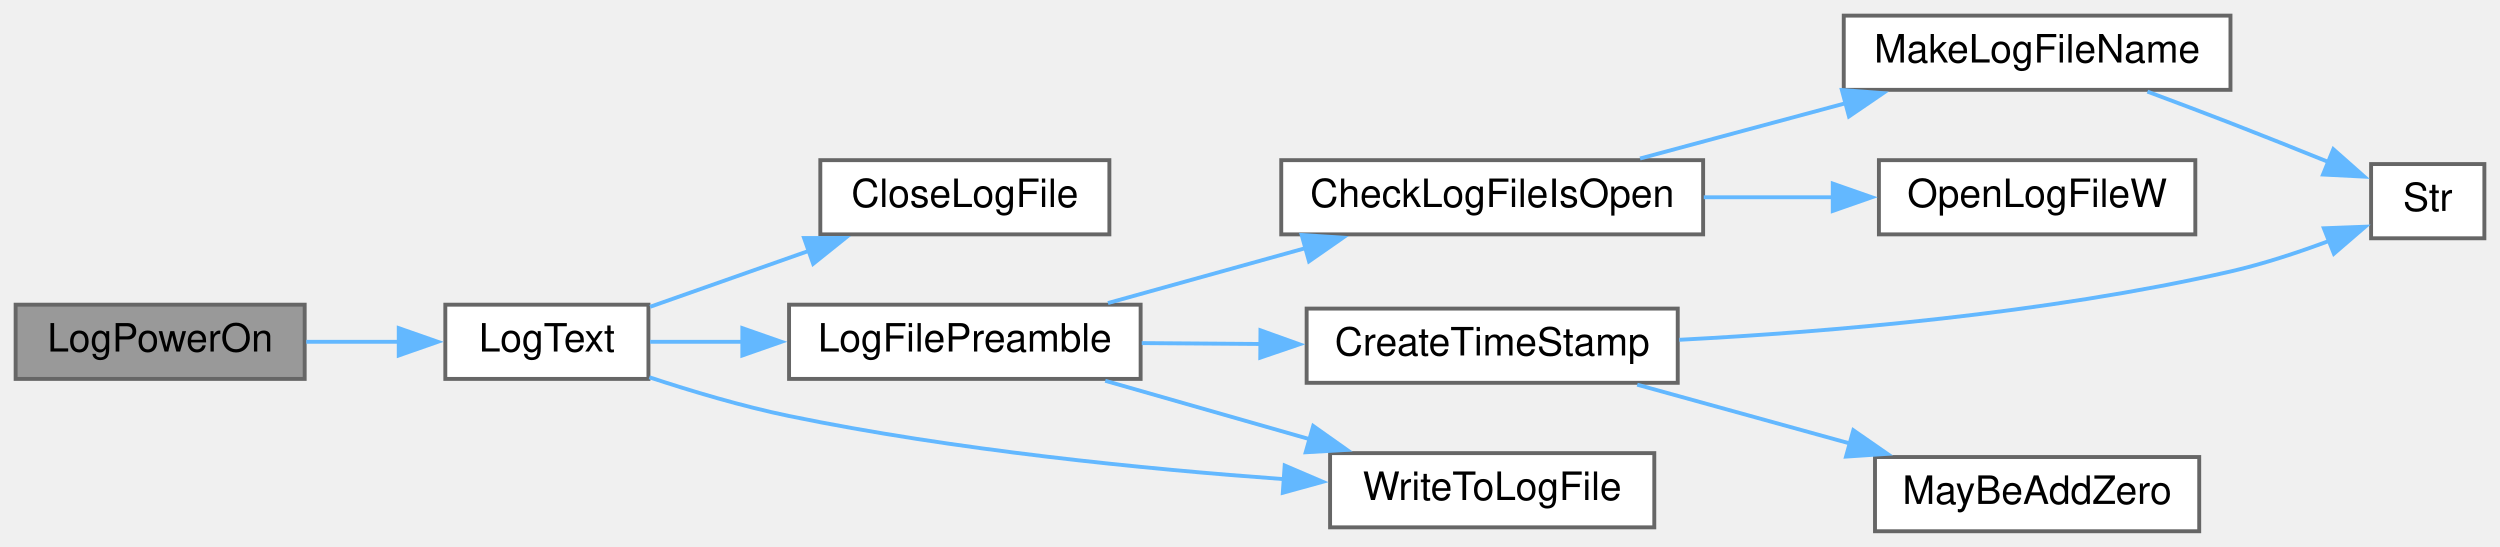
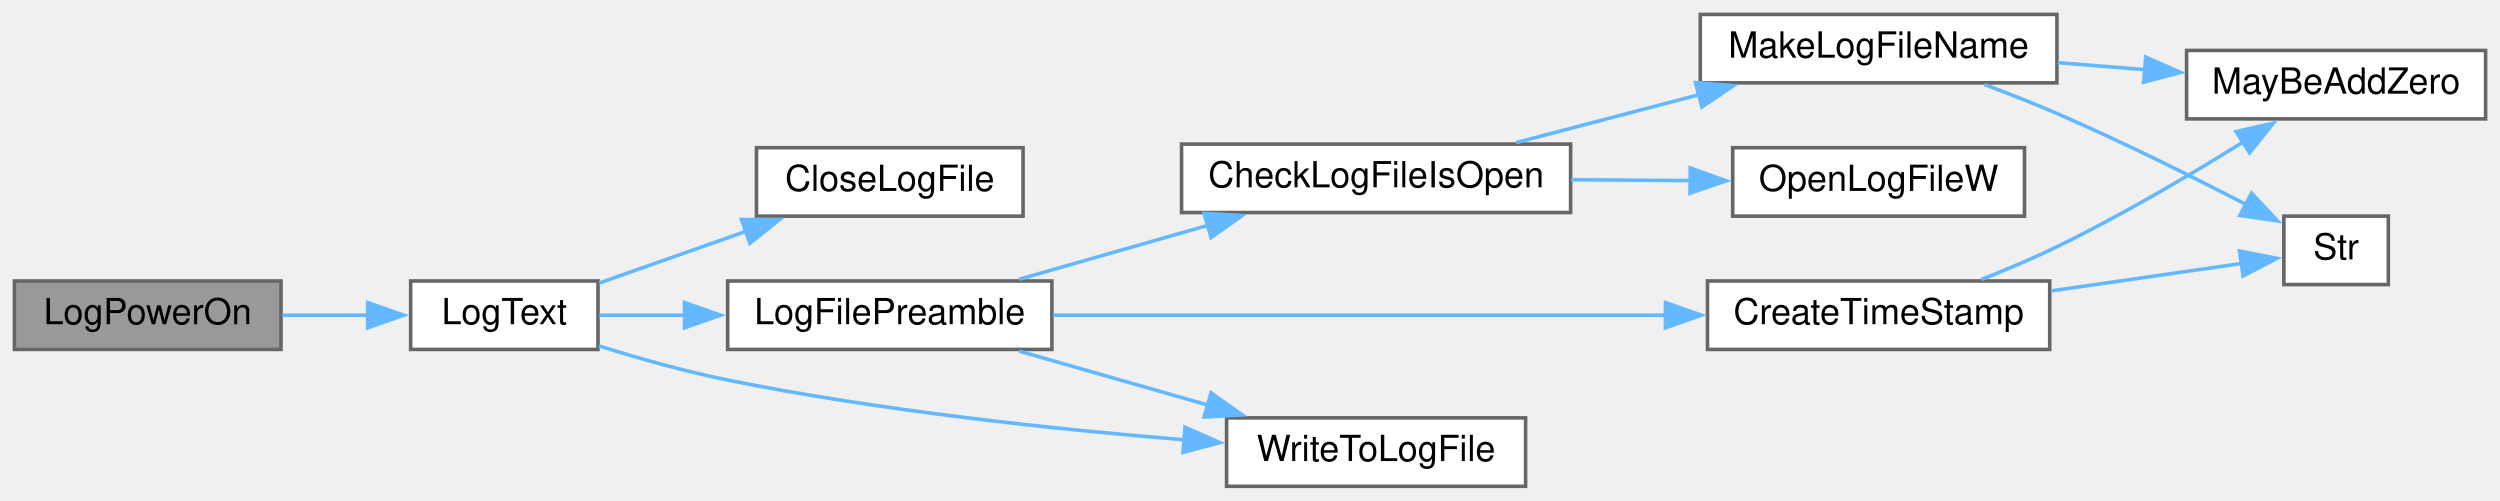
- <svg xmlns="http://www.w3.org/2000/svg" xmlns:xlink="http://www.w3.org/1999/xlink" width="640pt" height="140pt" viewBox="0.00 0.00 640.00 140.00">
-   <g id="graph0" class="graph" transform="scale(1 1) rotate(0) translate(4 136)">
+ <svg xmlns="http://www.w3.org/2000/svg" xmlns:xlink="http://www.w3.org/1999/xlink" width="694pt" height="139pt" viewBox="0.00 0.00 694.00 139.00">
+   <g id="graph0" class="graph" transform="scale(1 1) rotate(0) translate(4 135)">
    <g id="node1" class="node">
      <g id="a_node1">
        <a xlink:title=" ">
-           <polygon fill="#999999" stroke="#666666" points="74,-58 0,-58 0,-39 74,-39 74,-58" />
-           <text text-anchor="middle" x="37" y="-46" font-family="Helvetica,sans-Serif" font-size="10.00">LogPowerOn</text>
+           <polygon fill="#999999" stroke="#666666" points="74,-57 0,-57 0,-38 74,-38 74,-57" />
+           <text text-anchor="middle" x="37" y="-45" font-family="Helvetica,sans-Serif" font-size="10.00">LogPowerOn</text>
        </a>
      </g>
    </g>
    <g id="node2" class="node">
      <g id="a_node2">
        <a xlink:href="TransmitterCode_2src_2main_8cpp.html#add8d8f400f1c1c4a5add52736cdf94ca" target="_top" xlink:title=" ">
-           <polygon fill="white" stroke="#666666" points="162,-58 110,-58 110,-39 162,-39 162,-58" />
-           <text text-anchor="middle" x="136" y="-46" font-family="Helvetica,sans-Serif" font-size="10.00">LogText</text>
+           <polygon fill="white" stroke="#666666" points="162,-57 110,-57 110,-38 162,-38 162,-57" />
+           <text text-anchor="middle" x="136" y="-45" font-family="Helvetica,sans-Serif" font-size="10.00">LogText</text>
        </a>
      </g>
    </g>
    <g id="edge1" class="edge">
-       <path fill="none" stroke="#63b8ff" d="M74.4,-48.5C82.18,-48.5 90.4,-48.5 98.2,-48.5" />
-       <polygon fill="#63b8ff" stroke="#63b8ff" points="98.08,-52 108.08,-48.5 98.08,-45 98.08,-52" />
+       <path fill="none" stroke="#63b8ff" d="M74.4,-47.5C82.18,-47.5 90.4,-47.5 98.2,-47.5" />
+       <polygon fill="#63b8ff" stroke="#63b8ff" points="98.08,-51 108.08,-47.5 98.08,-44 98.08,-51" />
    </g>
    <g id="node3" class="node">
      <g id="a_node3">
        <a xlink:href="TransmitterCode_2src_2main_8cpp.html#a6f003363493fc53b69f9efc1f447a6a1" target="_top" xlink:title=" ">
-           <polygon fill="white" stroke="#666666" points="280,-95 206,-95 206,-76 280,-76 280,-95" />
-           <text text-anchor="middle" x="243" y="-83" font-family="Helvetica,sans-Serif" font-size="10.00">CloseLogFile</text>
+           <polygon fill="white" stroke="#666666" points="280,-94 206,-94 206,-75 280,-75 280,-94" />
+           <text text-anchor="middle" x="243" y="-82" font-family="Helvetica,sans-Serif" font-size="10.00">CloseLogFile</text>
        </a>
      </g>
    </g>
    <g id="edge2" class="edge">
-       <path fill="none" stroke="#63b8ff" d="M162.42,-57.46C174.68,-61.78 189.65,-67.05 203.29,-71.86" />
-       <polygon fill="#63b8ff" stroke="#63b8ff" points="201.84,-75.06 212.43,-75.08 204.17,-68.46 201.84,-75.06" />
+       <path fill="none" stroke="#63b8ff" d="M162.42,-56.46C174.68,-60.78 189.65,-66.05 203.29,-70.86" />
+       <polygon fill="#63b8ff" stroke="#63b8ff" points="201.84,-74.06 212.43,-74.08 204.17,-67.46 201.84,-74.06" />
    </g>
    <g id="node4" class="node">
      <g id="a_node4">
        <a xlink:href="TransmitterCode_2src_2main_8cpp.html#a99a51dbad5d686ca711e982f82cbcada" target="_top" xlink:title=" ">
-           <polygon fill="white" stroke="#666666" points="288,-58 198,-58 198,-39 288,-39 288,-58" />
-           <text text-anchor="middle" x="243" y="-46" font-family="Helvetica,sans-Serif" font-size="10.00">LogFilePreamble</text>
+           <polygon fill="white" stroke="#666666" points="288,-57 198,-57 198,-38 288,-38 288,-57" />
+           <text text-anchor="middle" x="243" y="-45" font-family="Helvetica,sans-Serif" font-size="10.00">LogFilePreamble</text>
        </a>
      </g>
    </g>
    <g id="edge3" class="edge">
-       <path fill="none" stroke="#63b8ff" d="M162.42,-48.5C169.68,-48.5 177.89,-48.5 186.21,-48.5" />
-       <polygon fill="#63b8ff" stroke="#63b8ff" points="186.04,-52 196.04,-48.5 186.04,-45 186.04,-52" />
+       <path fill="none" stroke="#63b8ff" d="M162.42,-47.5C169.68,-47.5 177.89,-47.5 186.21,-47.5" />
+       <polygon fill="#63b8ff" stroke="#63b8ff" points="186.04,-51 196.04,-47.5 186.04,-44 186.04,-51" />
    </g>
    <g id="node11" class="node">
      <g id="a_node11">
        <a xlink:href="TransmitterCode_2src_2main_8cpp.html#a99154e537ca6e0ce5d538fddf0c2aab3" target="_top" xlink:title=" ">
-           <polygon fill="white" stroke="#666666" points="419.5,-20 336.5,-20 336.5,-1 419.5,-1 419.5,-20" />
-           <text text-anchor="middle" x="378" y="-8" font-family="Helvetica,sans-Serif" font-size="10.00">WriteToLogFile</text>
+           <polygon fill="white" stroke="#666666" points="419.5,-19 336.5,-19 336.5,0 419.5,0 419.5,-19" />
+           <text text-anchor="middle" x="378" y="-7" font-family="Helvetica,sans-Serif" font-size="10.00">WriteToLogFile</text>
        </a>
      </g>
    </g>
-     <g id="edge12" class="edge">
-       <path fill="none" stroke="#63b8ff" d="M162.23,-39.42C173.11,-35.83 186.05,-31.97 198,-29.5 240.25,-20.77 288.99,-15.93 324.93,-13.32" />
-       <polygon fill="#63b8ff" stroke="#63b8ff" points="324.88,-16.83 334.62,-12.66 324.4,-9.85 324.88,-16.83" />
+     <g id="edge13" class="edge">
+       <path fill="none" stroke="#63b8ff" d="M162.27,-38.96C173.16,-35.56 186.09,-31.9 198,-29.5 240.32,-20.96 289.05,-15.82 324.97,-12.89" />
+       <polygon fill="#63b8ff" stroke="#63b8ff" points="324.96,-16.4 334.65,-12.13 324.41,-9.42 324.96,-16.4" />
    </g>
    <g id="node5" class="node">
      <g id="a_node5">
        <a xlink:href="TransmitterCode_2src_2main_8cpp.html#ac45f2f949ccfa372a8cbab3ef0b8caa8" target="_top" xlink:title=" ">
          <polygon fill="white" stroke="#666666" points="432,-95 324,-95 324,-76 432,-76 432,-95" />
          <text text-anchor="middle" x="378" y="-83" font-family="Helvetica,sans-Serif" font-size="10.00">CheckLogFileIsOpen</text>
        </a>
      </g>
    </g>
    <g id="edge4" class="edge">
-       <path fill="none" stroke="#63b8ff" d="M279.64,-58.42C295.3,-62.77 313.88,-67.94 330.6,-72.59" />
-       <polygon fill="#63b8ff" stroke="#63b8ff" points="329.23,-75.84 339.8,-75.15 331.11,-69.1 329.23,-75.84" />
+       <path fill="none" stroke="#63b8ff" d="M278.94,-57.48C294.98,-62.07 314.2,-67.56 331.36,-72.46" />
+       <polygon fill="#63b8ff" stroke="#63b8ff" points="330.26,-75.78 340.83,-75.17 332.18,-69.05 330.26,-75.78" />
+     </g>
+     <g id="node10" class="node">
+       <g id="a_node10">
+         <a xlink:href="TransmitterCode_2src_2main_8cpp.html#a5d42b1fba153cc76dc96778cfb6f1a40" target="_top" xlink:title=" ">
+           <polygon fill="white" stroke="#666666" points="565,-57 470,-57 470,-38 565,-38 565,-57" />
+           <text text-anchor="middle" x="517.5" y="-45" font-family="Helvetica,sans-Serif" font-size="10.00">CreateTimeStamp</text>
+         </a>
+       </g>
+     </g>
+     <g id="edge9" class="edge">
+       <path fill="none" stroke="#63b8ff" d="M288.39,-47.5C334.7,-47.5 407.52,-47.5 458.38,-47.5" />
+       <polygon fill="#63b8ff" stroke="#63b8ff" points="458.33,-51 468.33,-47.5 458.33,-44 458.33,-51" />
+     </g>
+     <g id="edge12" class="edge">
+       <path fill="none" stroke="#63b8ff" d="M278.94,-37.52C294.98,-32.93 314.2,-27.44 331.36,-22.54" />
+       <polygon fill="#63b8ff" stroke="#63b8ff" points="332.18,-25.95 340.83,-19.83 330.26,-19.22 332.18,-25.95" />
+     </g>
+     <g id="node6" class="node">
+       <g id="a_node6">
+         <a xlink:href="TransmitterCode_2src_2main_8cpp.html#a05c7b4e0b98f9b97eebf9617442de6a5" target="_top" xlink:title=" ">
+           <polygon fill="white" stroke="#666666" points="567,-131 468,-131 468,-112 567,-112 567,-131" />
+           <text text-anchor="middle" x="517.5" y="-119" font-family="Helvetica,sans-Serif" font-size="10.00">MakeLogFileName</text>
+         </a>
+       </g>
+     </g>
+     <g id="edge5" class="edge">
+       <path fill="none" stroke="#63b8ff" d="M416.94,-95.43C432.72,-99.56 451.23,-104.41 467.98,-108.8" />
+       <polygon fill="#63b8ff" stroke="#63b8ff" points="466.66,-112.07 477.22,-111.22 468.44,-105.3 466.66,-112.07" />
    </g>
    <g id="node9" class="node">
      <g id="a_node9">
-         <a xlink:href="TransmitterCode_2src_2main_8cpp.html#a5d42b1fba153cc76dc96778cfb6f1a40" target="_top" xlink:title=" ">
-           <polygon fill="white" stroke="#666666" points="425.5,-57 330.5,-57 330.5,-38 425.5,-38 425.5,-57" />
-           <text text-anchor="middle" x="378" y="-45" font-family="Helvetica,sans-Serif" font-size="10.00">CreateTimeStamp</text>
+         <a xlink:href="TransmitterCode_2src_2main_8cpp.html#ad2d22d4683c318454ab9a1dd15e1f647" target="_top" xlink:title=" ">
+           <polygon fill="white" stroke="#666666" points="558,-94 477,-94 477,-75 558,-75 558,-94" />
+           <text text-anchor="middle" x="517.5" y="-82" font-family="Helvetica,sans-Serif" font-size="10.00">OpenLogFileW</text>
        </a>
      </g>
    </g>
    <g id="edge8" class="edge">
-       <path fill="none" stroke="#63b8ff" d="M288.29,-48.17C298.06,-48.09 308.56,-48.01 318.79,-47.94" />
-       <polygon fill="#63b8ff" stroke="#63b8ff" points="318.68,-51.44 328.66,-47.86 318.63,-44.44 318.68,-51.44" />
+       <path fill="none" stroke="#63b8ff" d="M432.16,-85.11C443.04,-85.03 454.47,-84.95 465.27,-84.87" />
+       <polygon fill="#63b8ff" stroke="#63b8ff" points="465.22,-88.37 475.19,-84.8 465.16,-81.37 465.22,-88.37" />
    </g>
-     <g id="edge11" class="edge">
-       <path fill="none" stroke="#63b8ff" d="M278.94,-38.52C294.98,-33.93 314.2,-28.44 331.36,-23.54" />
-       <polygon fill="#63b8ff" stroke="#63b8ff" points="332.18,-26.95 340.83,-20.83 330.26,-20.22 332.18,-26.95" />
-     </g>
-     <g id="node6" class="node">
-       <g id="a_node6">
-         <a xlink:href="TransmitterCode_2src_2main_8cpp.html#a05c7b4e0b98f9b97eebf9617442de6a5" target="_top" xlink:title=" ">
-           <polygon fill="white" stroke="#666666" points="567,-132 468,-132 468,-113 567,-113 567,-132" />
-           <text text-anchor="middle" x="517.5" y="-120" font-family="Helvetica,sans-Serif" font-size="10.00">MakeLogFileName</text>
+     <g id="node7" class="node">
+       <g id="a_node7">
+         <a xlink:href="Utilities_8h.html#ae310e7fc6397929ae886869c05cbc334" target="_top" xlink:title=" ">
+           <polygon fill="white" stroke="#666666" points="686,-121 603,-121 603,-102 686,-102 686,-121" />
+           <text text-anchor="middle" x="644.5" y="-109" font-family="Helvetica,sans-Serif" font-size="10.00">MayBeAddZero</text>
        </a>
      </g>
    </g>
-     <g id="edge5" class="edge">
-       <path fill="none" stroke="#63b8ff" d="M415.85,-95.42C432.03,-99.77 451.24,-104.94 468.53,-109.59" />
-       <polygon fill="#63b8ff" stroke="#63b8ff" points="467.52,-112.95 478.09,-112.16 469.34,-106.19 467.52,-112.95" />
+     <g id="edge6" class="edge">
+       <path fill="none" stroke="#63b8ff" d="M567.19,-117.61C575.2,-116.96 583.53,-116.3 591.62,-115.65" />
+       <polygon fill="#63b8ff" stroke="#63b8ff" points="591.64,-119.16 601.33,-114.87 591.08,-112.18 591.64,-119.16" />
    </g>
    <g id="node8" class="node">
      <g id="a_node8">
-         <a xlink:href="TransmitterCode_2src_2main_8cpp.html#ad2d22d4683c318454ab9a1dd15e1f647" target="_top" xlink:title=" ">
-           <polygon fill="white" stroke="#666666" points="558,-95 477,-95 477,-76 558,-76 558,-95" />
-           <text text-anchor="middle" x="517.5" y="-83" font-family="Helvetica,sans-Serif" font-size="10.00">OpenLogFileW</text>
+         <a xlink:href="Utilities_8h.html#a590a9174319918d7e3d7baca323fcf26" target="_top" xlink:title=" ">
+           <polygon fill="white" stroke="#666666" points="659,-75 630,-75 630,-56 659,-56 659,-75" />
+           <text text-anchor="middle" x="644.5" y="-63" font-family="Helvetica,sans-Serif" font-size="10.00">Str</text>
        </a>
      </g>
    </g>
    <g id="edge7" class="edge">
-       <path fill="none" stroke="#63b8ff" d="M432.16,-85.5C443.04,-85.5 454.47,-85.5 465.27,-85.5" />
-       <polygon fill="#63b8ff" stroke="#63b8ff" points="465.19,-89 475.19,-85.5 465.19,-82 465.19,-89" />
-     </g>
-     <g id="node7" class="node">
-       <g id="a_node7">
-         <a xlink:href="Utilities_8h.html#a590a9174319918d7e3d7baca323fcf26" target="_top" xlink:title=" ">
-           <polygon fill="white" stroke="#666666" points="632,-94 603,-94 603,-75 632,-75 632,-94" />
-           <text text-anchor="middle" x="617.5" y="-82" font-family="Helvetica,sans-Serif" font-size="10.00">Str</text>
-         </a>
-       </g>
-     </g>
-     <g id="edge6" class="edge">
-       <path fill="none" stroke="#63b8ff" d="M545.74,-112.55C552.69,-109.96 560.13,-107.16 567,-104.5 575.22,-101.31 584.17,-97.73 592.17,-94.49" />
-       <polygon fill="#63b8ff" stroke="#63b8ff" points="593.33,-97.8 601.27,-90.78 590.69,-91.32 593.33,-97.8" />
+       <path fill="none" stroke="#63b8ff" d="M546.91,-111.53C553.56,-109.04 560.57,-106.28 567,-103.5 584.96,-95.73 604.73,-85.87 619.68,-78.15" />
+       <polygon fill="#63b8ff" stroke="#63b8ff" points="621.03,-81.39 628.27,-73.66 617.78,-75.19 621.03,-81.39" />
    </g>
    <g id="edge10" class="edge">
-       <path fill="none" stroke="#63b8ff" d="M425.88,-49.01C464.23,-51.02 519.67,-55.68 567,-66.5 575.39,-68.42 584.29,-71.36 592.2,-74.31" />
-       <polygon fill="#63b8ff" stroke="#63b8ff" points="590.91,-77.56 601.5,-77.96 593.48,-71.05 590.91,-77.56" />
+       <path fill="none" stroke="#63b8ff" d="M546.02,-57.41C552.96,-60.14 560.33,-63.26 567,-66.5 584.9,-75.2 604.22,-86.58 618.96,-95.72" />
+       <polygon fill="#63b8ff" stroke="#63b8ff" points="616.75,-98.47 627.08,-100.82 620.48,-92.54 616.75,-98.47" />
    </g>
-     <g id="node10" class="node">
-       <g id="a_node10">
-         <a xlink:href="Utilities_8h.html#ae310e7fc6397929ae886869c05cbc334" target="_top" xlink:title=" ">
-           <polygon fill="white" stroke="#666666" points="559,-19 476,-19 476,0 559,0 559,-19" />
-           <text text-anchor="middle" x="517.5" y="-7" font-family="Helvetica,sans-Serif" font-size="10.00">MayBeAddZero</text>
-         </a>
-       </g>
-     </g>
-     <g id="edge9" class="edge">
-       <path fill="none" stroke="#63b8ff" d="M415.13,-37.52C431.78,-32.91 451.77,-27.39 469.57,-22.47" />
-       <polygon fill="#63b8ff" stroke="#63b8ff" points="470.45,-25.86 479.16,-19.82 468.58,-19.11 470.45,-25.86" />
+     <g id="edge11" class="edge">
+       <path fill="none" stroke="#63b8ff" d="M565.4,-54.25C583.44,-56.85 603.33,-59.72 618.52,-61.9" />
+       <polygon fill="#63b8ff" stroke="#63b8ff" points="617.68,-65.32 628.08,-63.28 618.68,-58.39 617.68,-65.32" />
    </g>
  </g>
</svg>
